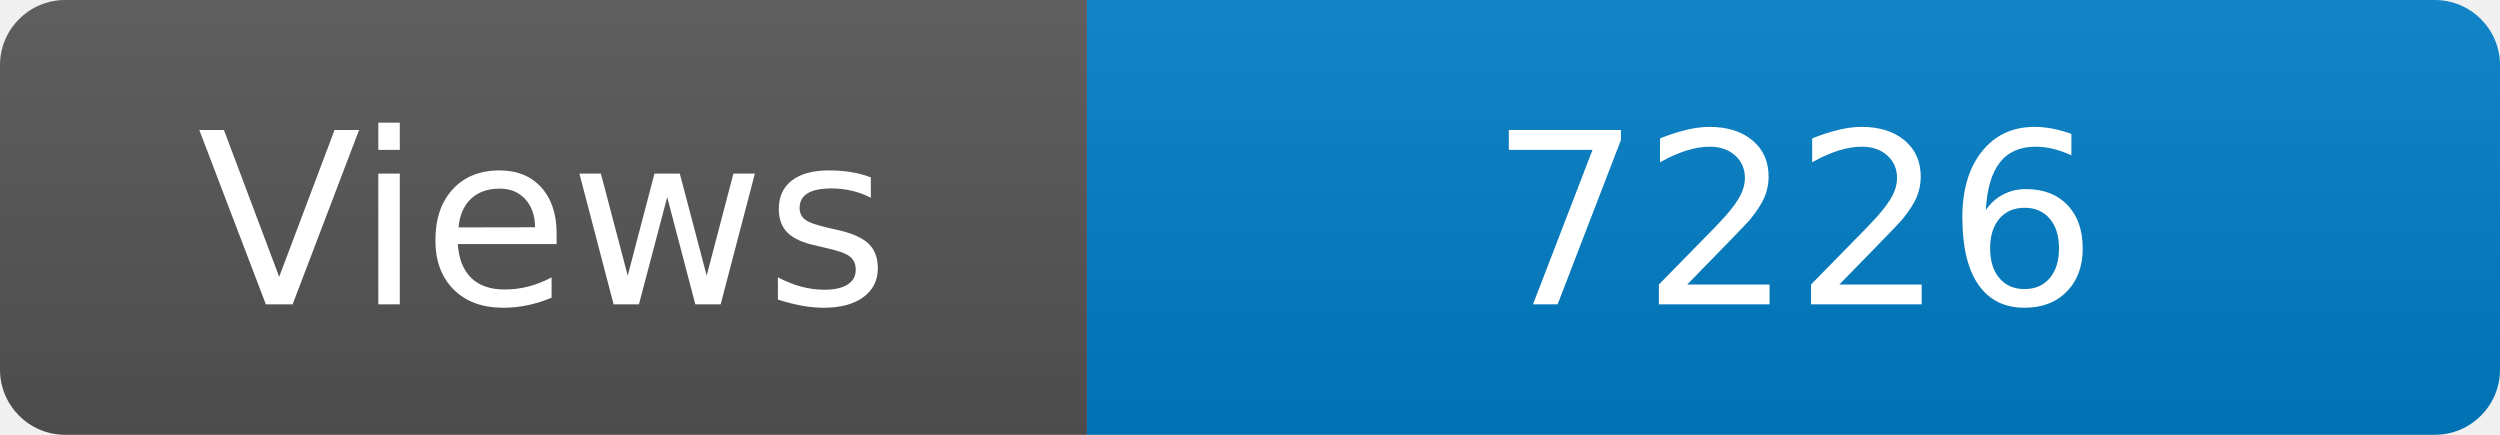
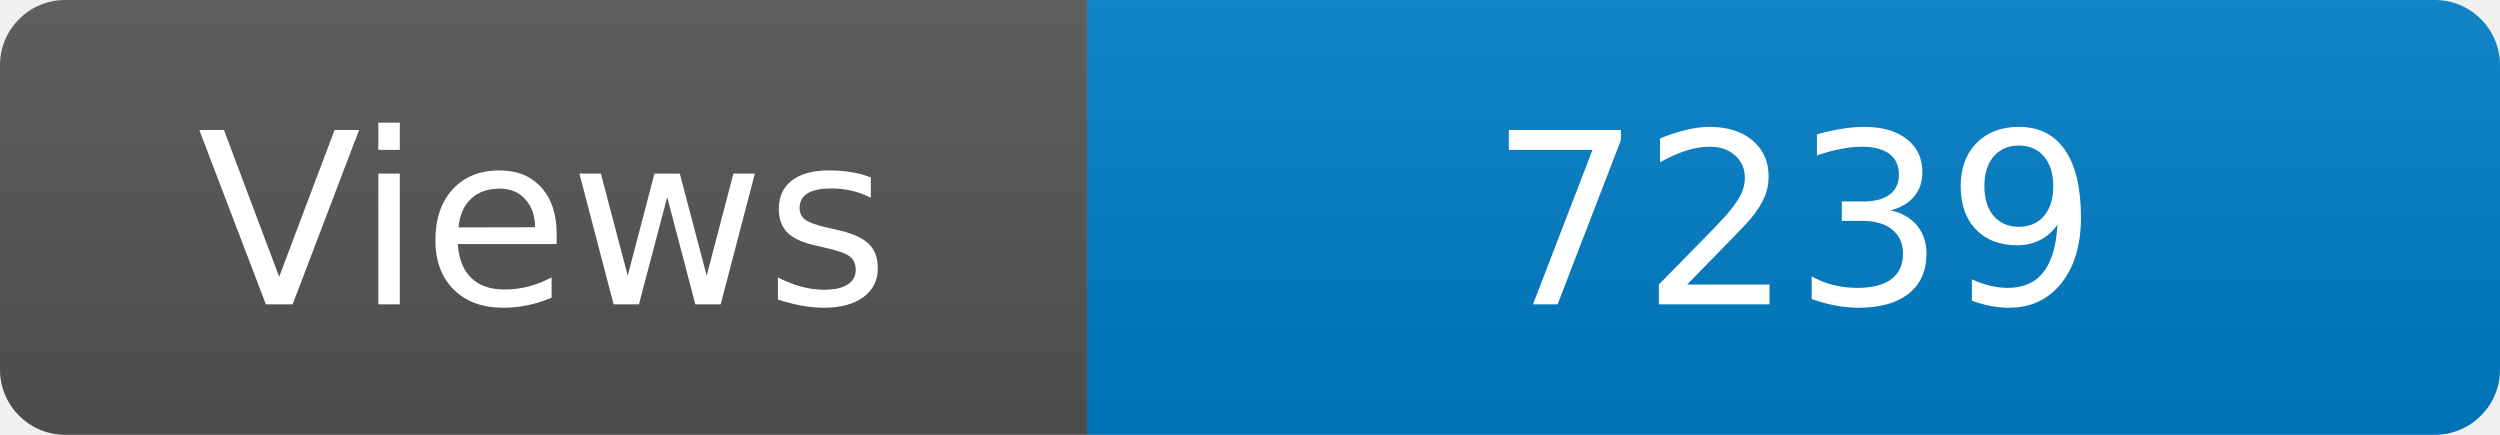
<svg xmlns="http://www.w3.org/2000/svg" width="115" height="20" role="img" aria-label="Maintained?: yes">
  <linearGradient id="s" x2="0" y2="100%">
    <stop offset="0" stop-color="#bbb" stop-opacity=".1" />
    <stop offset="1" stop-opacity=".1" />
  </linearGradient>
  <clipPath id="r">
    <rect width="115" height="20" rx="3" fill="#fff" />
  </clipPath>
  <g clip-path="url(#r)">
    <rect width="50" height="20" fill="#555" />
    <rect x="50" width="160" height="20" fill="#007ec6" />
    <rect width="115" height="20" fill="url(#s)" />
  </g>
  <g fill="#fff" text-anchor="middle" font-family="Verdana,Geneva,DejaVu Sans,sans-serif" font-size="110">
    <text x="250" y="140" transform="scale(.1)" fill="#fff">Views</text>
-     <text x="825" y="140" transform="scale(.1)" fill="#fff">7226</text>
+     <text x="825" y="140" transform="scale(.1)" fill="#fff">7239</text>
  </g>
</svg>
